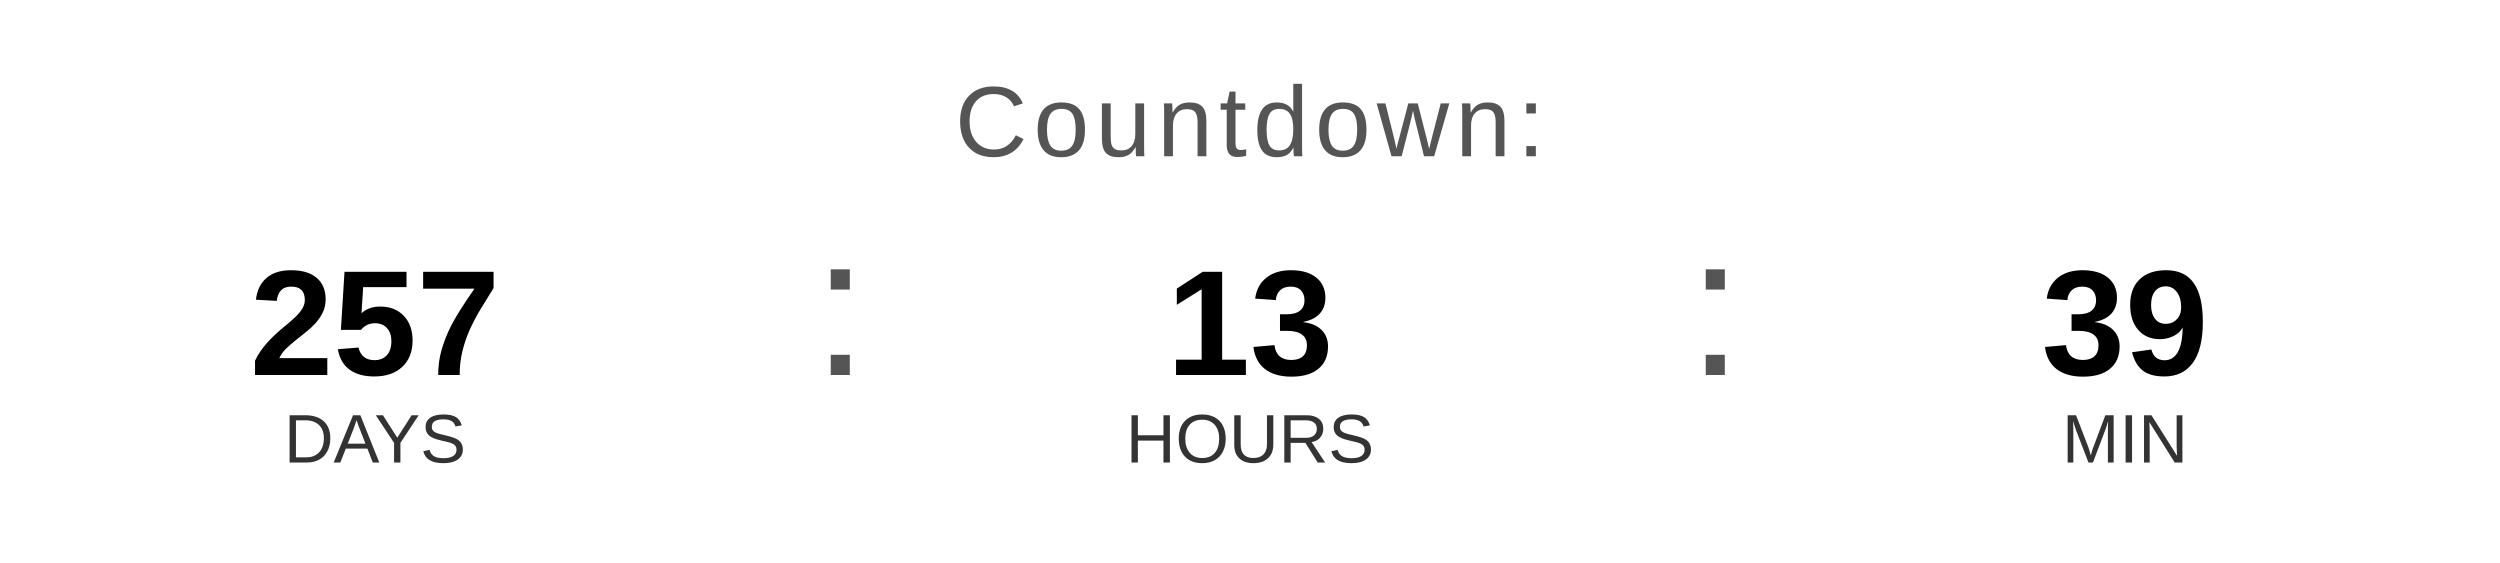
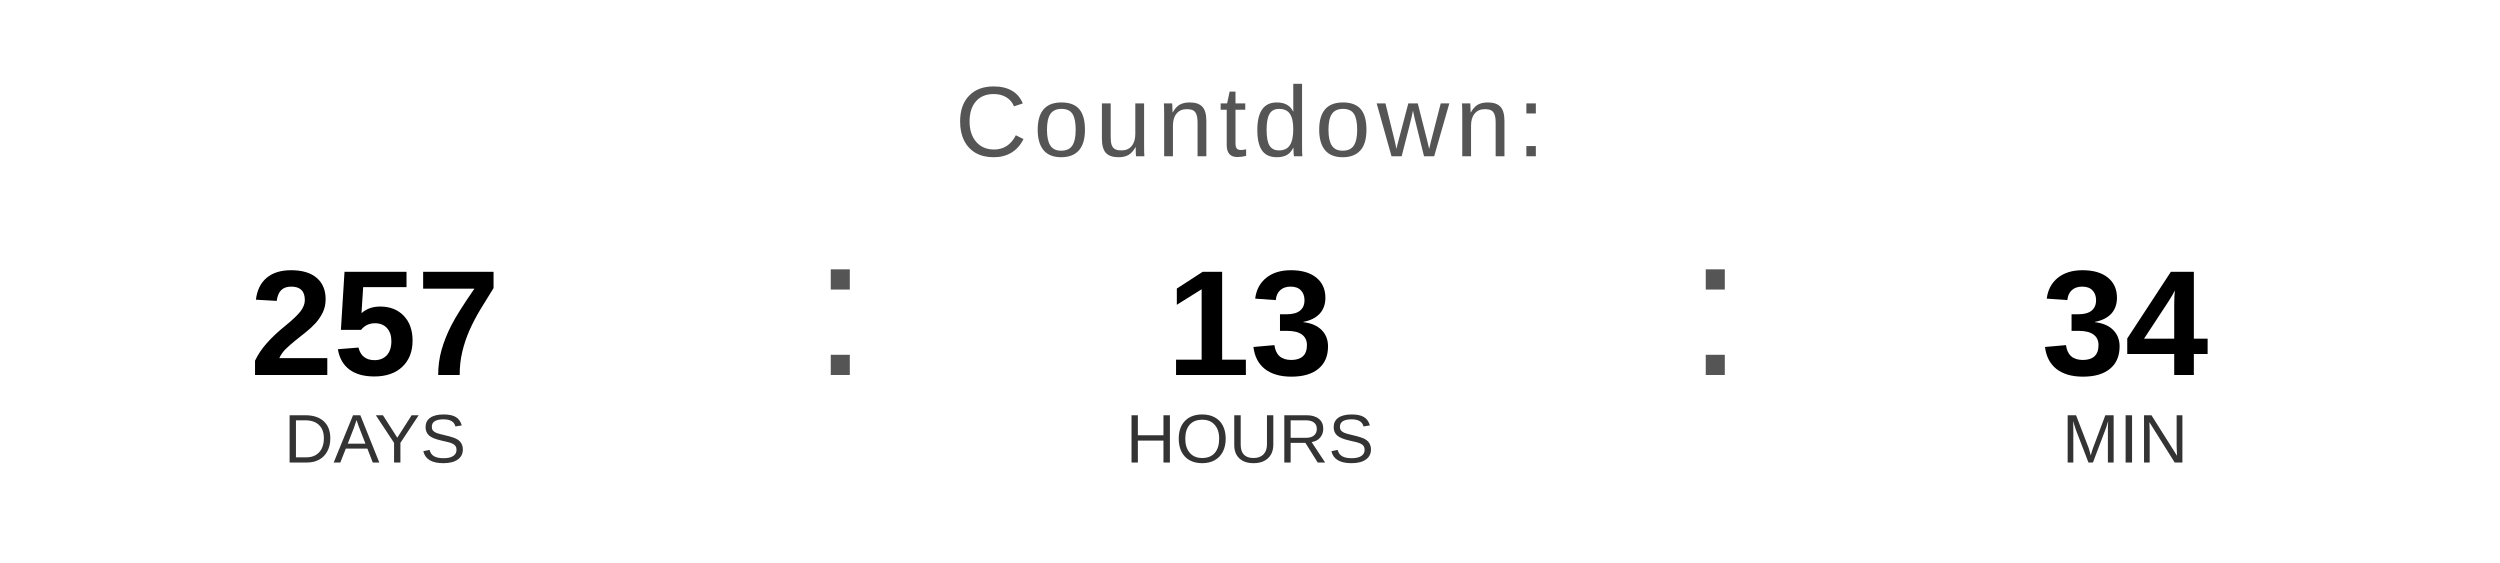
<svg xmlns="http://www.w3.org/2000/svg" width="400" height="90" viewBox="0 0 400 90">
  <text x="200" y="25" font-family="Arial, Helvetica, sans-serif" font-size="16" fill="#555555" text-anchor="middle" letter-spacing="1">
    Countdown:
  </text>
  <text x="60" y="60" font-family="Arial, Helvetica, sans-serif" font-size="24" font-weight="bold" fill="#000000" text-anchor="middle">257</text>
  <text x="60" y="74" font-family="Arial, Helvetica, sans-serif" font-size="11" fill="#333333" text-anchor="middle">DAYS</text>
  <text x="130" y="60" font-family="Arial, sans-serif" font-size="32" fill="#555555">:</text>
  <text x="200" y="60" font-family="Arial, Helvetica, sans-serif" font-size="24" font-weight="bold" fill="#000000" text-anchor="middle">13</text>
  <text x="200" y="74" font-family="Arial, Helvetica, sans-serif" font-size="11" fill="#333333" text-anchor="middle">HOURS</text>
  <text x="270" y="60" font-family="Arial, sans-serif" font-size="32" fill="#555555">:</text>
-   <text x="340" y="60" font-family="Arial, Helvetica, sans-serif" font-size="24" font-weight="bold" fill="#000000" text-anchor="middle">39</text>
+   <text x="340" y="60" font-family="Arial, Helvetica, sans-serif" font-size="24" font-weight="bold" fill="#000000" text-anchor="middle">34</text>
  <text x="340" y="74" font-family="Arial, Helvetica, sans-serif" font-size="11" fill="#333333" text-anchor="middle">MIN</text>
</svg>
